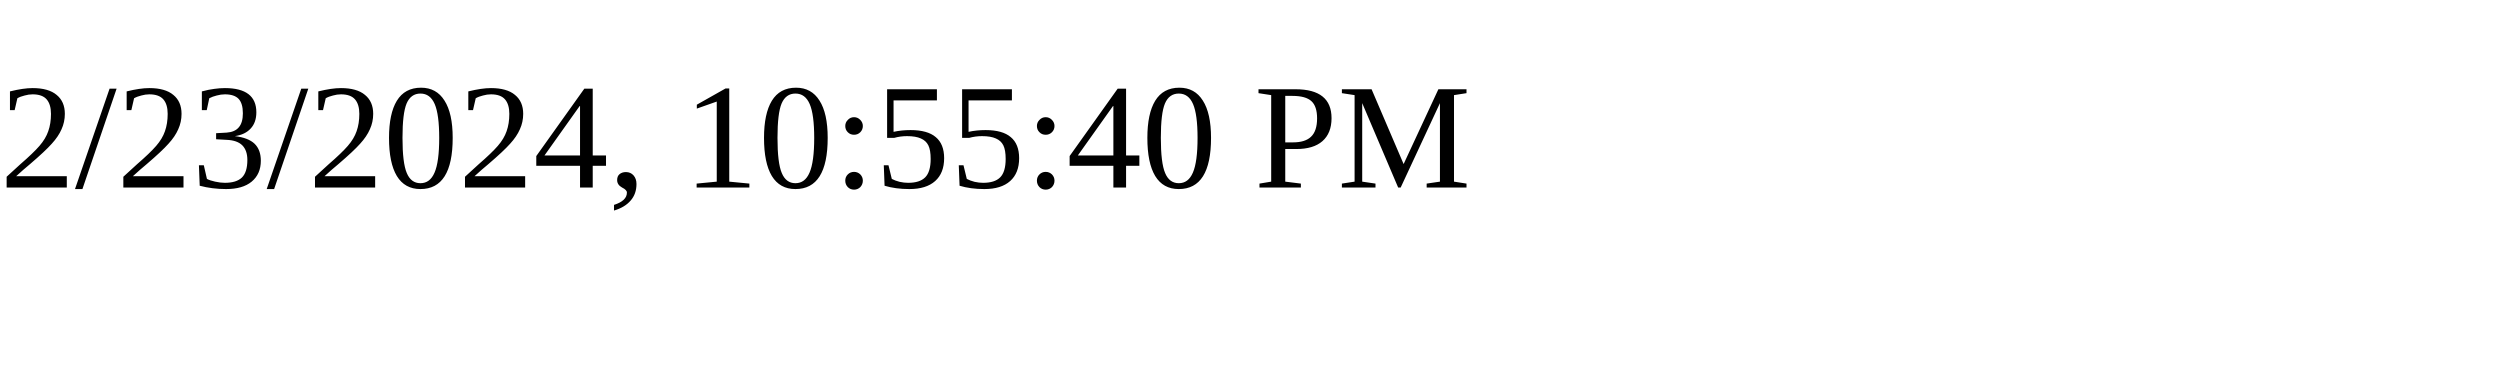
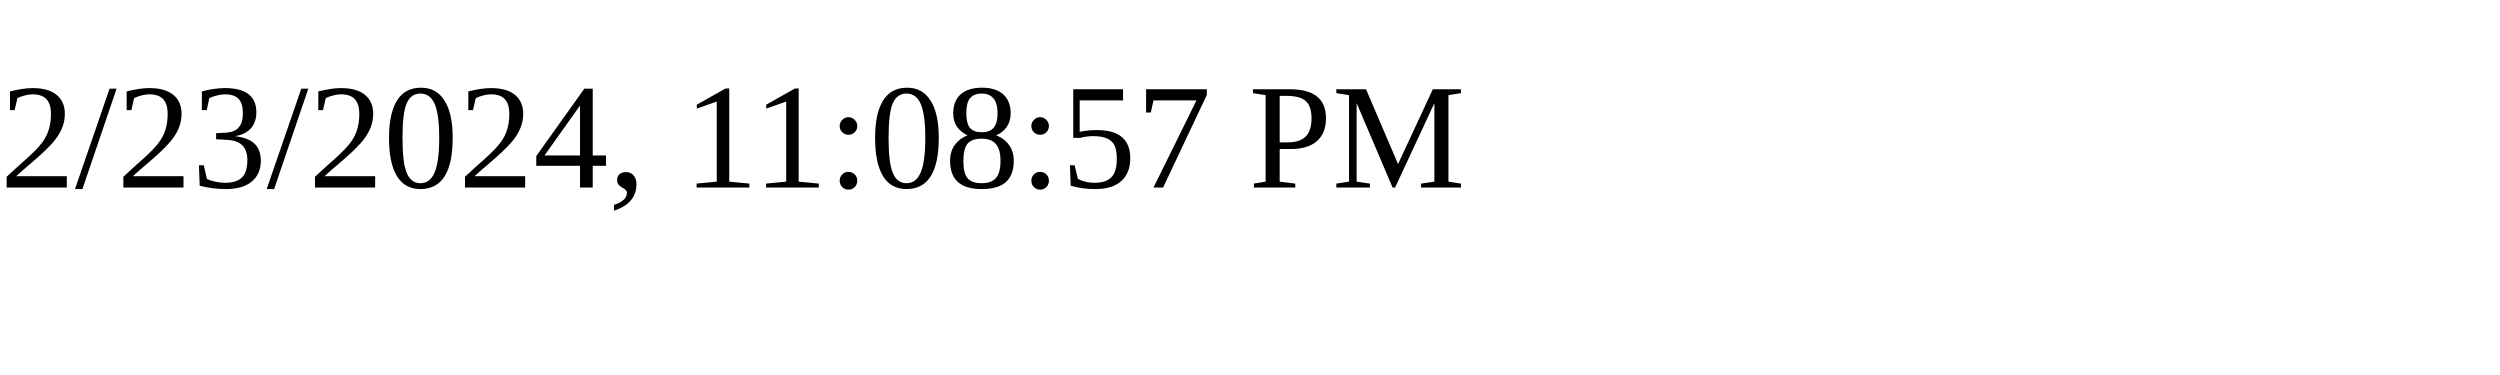
<svg xmlns="http://www.w3.org/2000/svg" height="30" width="200">
-   <text x="0" y="15">2/23/2024, 10:55:40 PM</text>
+   <text x="0" y="15">2/23/2024, 11:08:57 PM</text>
</svg>
